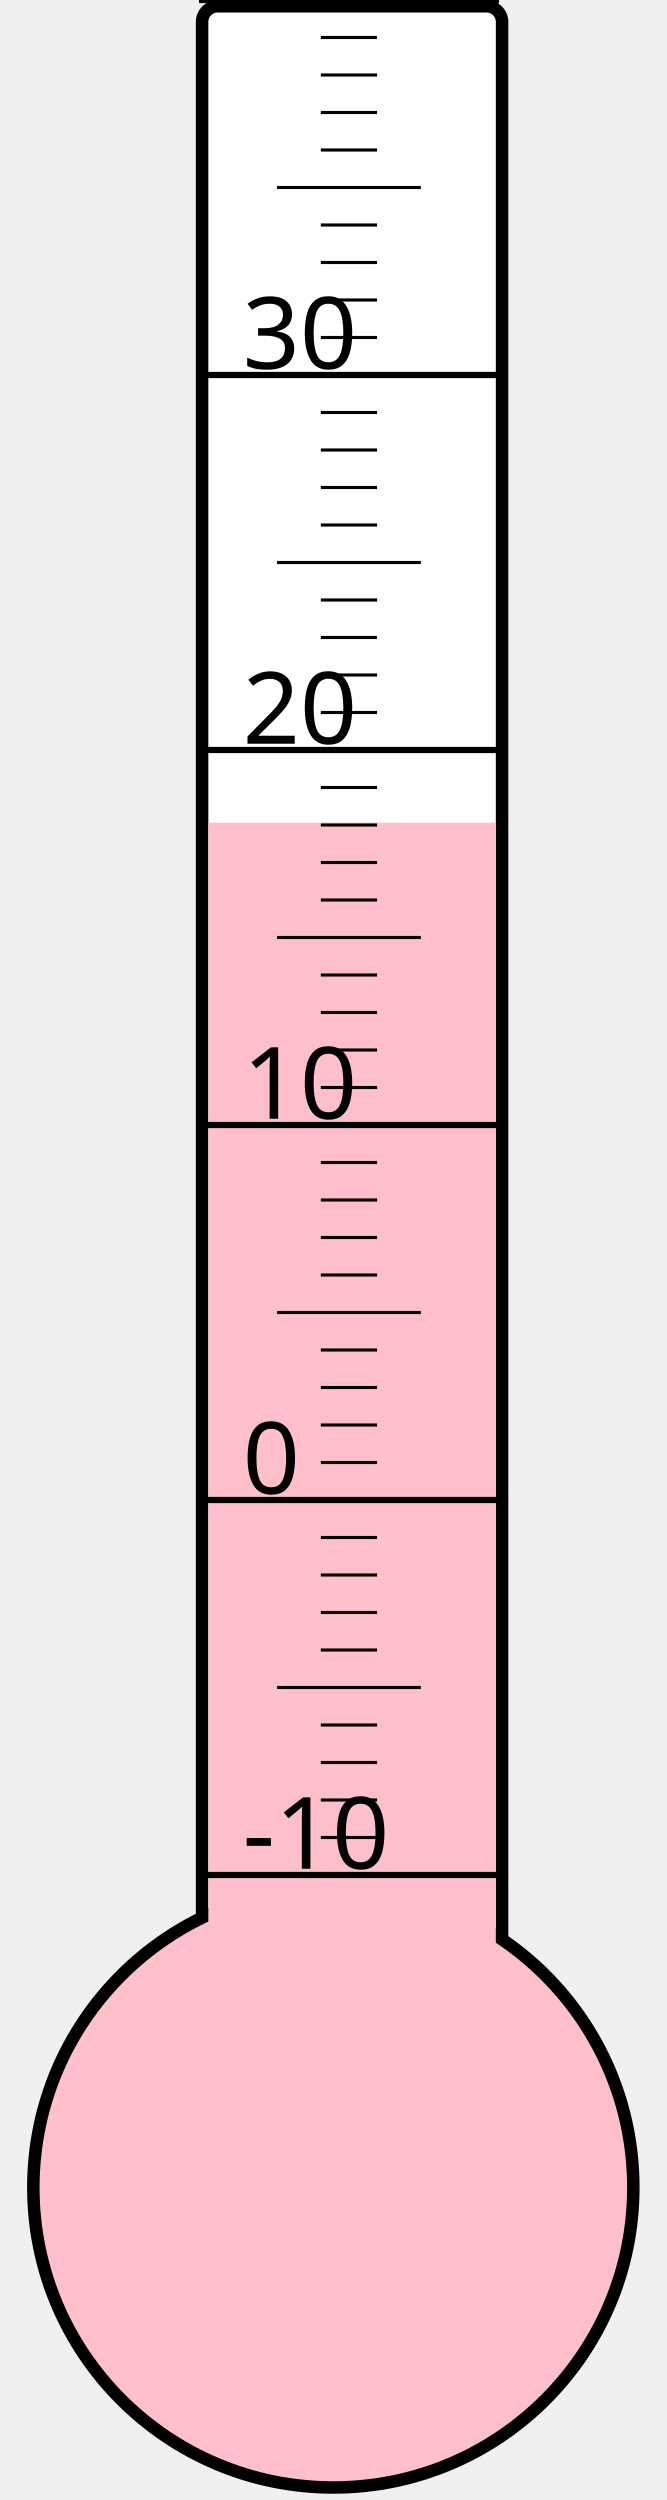
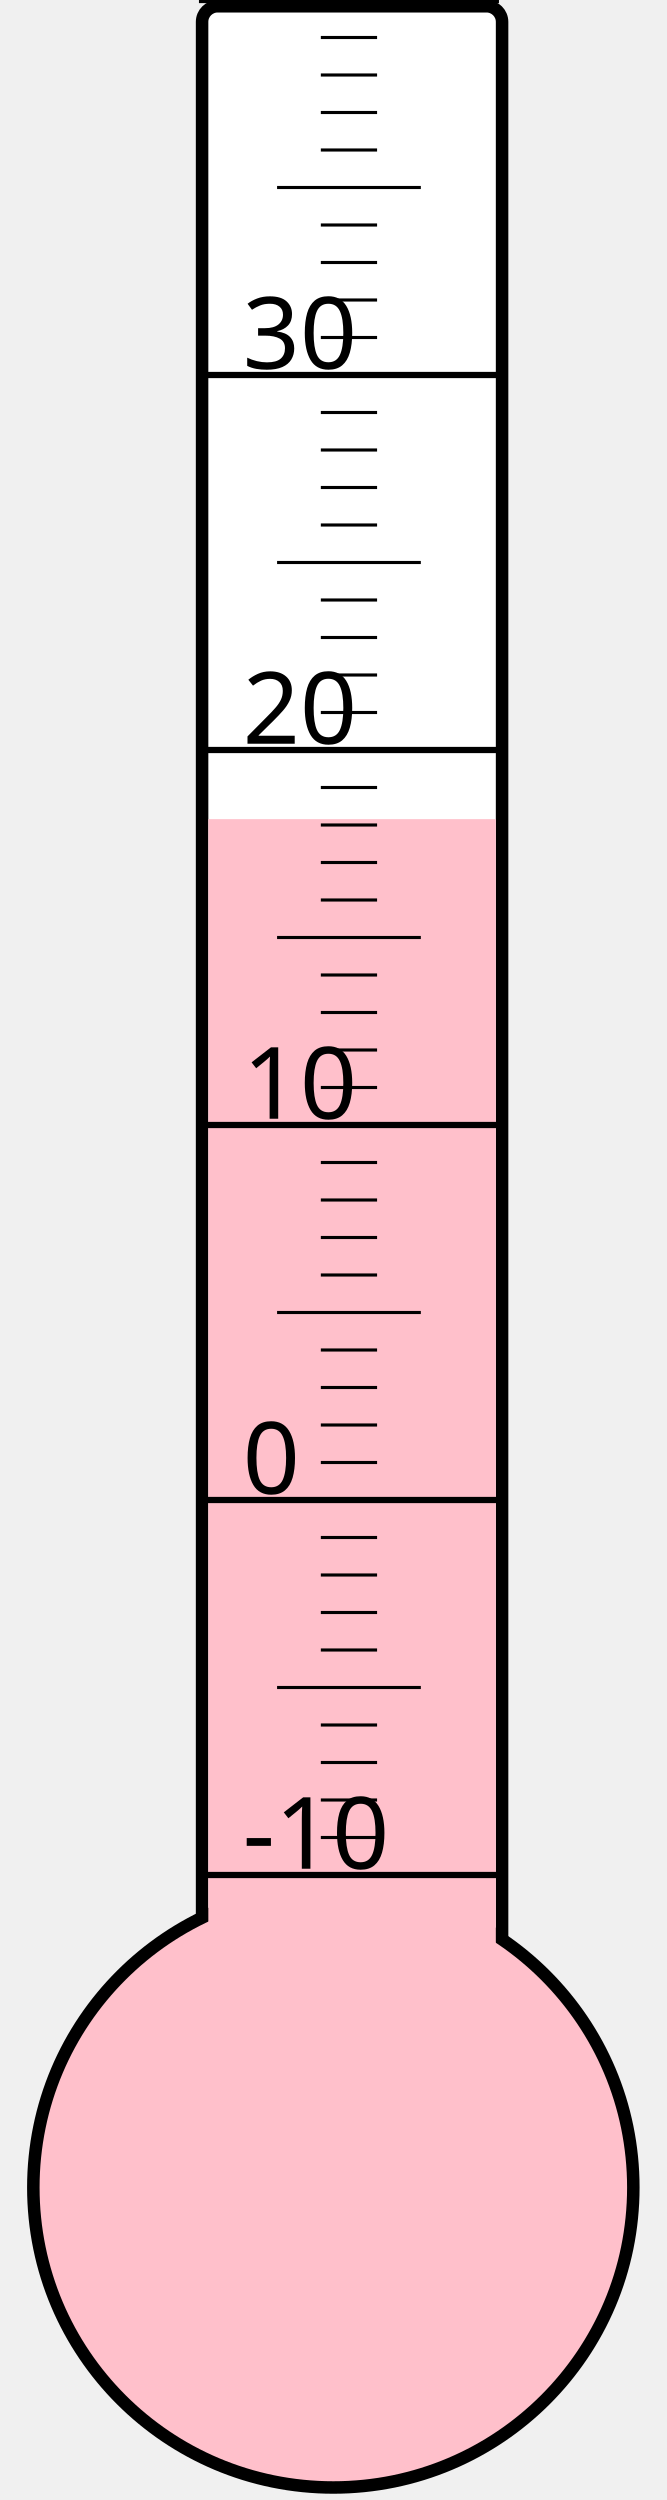
<svg xmlns="http://www.w3.org/2000/svg" width="40px" height="150px" viewBox="0 0 200 800">
  <rect width="200" height="800" x="0" y="0" style="fill: #ffffeb; fill-opacity: 0;" />
  <rect width="96" height="680" x="58" y="2" rx="5" ry="5" style="fill: white; fill-opacity: 1; stroke: black; stroke-width: 4;" />
  <circle cx="100" cy="700" r="96" style="fill: pink; stroke: black; stroke-width: 4;" />
-   <rect width="92" height="436.75" x="60" y="263.25" style="fill: pink; fill-opacity: 1; stroke-width: 0;" />
+   <rect width="92" height="437.875" x="60" y="262.125" style="fill: pink; fill-opacity: 1; stroke-width: 0;" />
  <text x="71" y="598" style="font-family: sans-serif; font-size: 24pt;">-10</text>
  <text x="71" y="478" style="font-family: sans-serif; font-size: 24pt;">0</text>
  <text x="71" y="358" style="font-family: sans-serif; font-size: 24pt;">10</text>
  <text x="71" y="238" style="font-family: sans-serif; font-size: 24pt;">20</text>
  <text x="71" y="118" style="font-family: sans-serif; font-size: 24pt;">30</text>
  <g style="stroke: black;">
    <line x1="57" y1="600" x2="153" y2="600" style="stroke-width: 2;" />
    <line x1="96" y1="588" x2="114" y2="588" style="stroke-width: 1;" />
    <line x1="96" y1="576" x2="114" y2="576" style="stroke-width: 1;" />
    <line x1="96" y1="564" x2="114" y2="564" style="stroke-width: 1;" />
    <line x1="96" y1="552" x2="114" y2="552" style="stroke-width: 1;" />
    <line x1="82" y1="540" x2="128" y2="540" style="stroke-width: 1;" />
    <line x1="96" y1="528" x2="114" y2="528" style="stroke-width: 1;" />
    <line x1="96" y1="516" x2="114" y2="516" style="stroke-width: 1;" />
    <line x1="96" y1="504" x2="114" y2="504" style="stroke-width: 1;" />
    <line x1="96" y1="492" x2="114" y2="492" style="stroke-width: 1;" />
    <line x1="57" y1="480" x2="153" y2="480" style="stroke-width: 2;" />
    <line x1="96" y1="468" x2="114" y2="468" style="stroke-width: 1;" />
    <line x1="96" y1="456" x2="114" y2="456" style="stroke-width: 1;" />
    <line x1="96" y1="444" x2="114" y2="444" style="stroke-width: 1;" />
    <line x1="96" y1="432" x2="114" y2="432" style="stroke-width: 1;" />
    <line x1="82" y1="420" x2="128" y2="420" style="stroke-width: 1;" />
    <line x1="96" y1="408" x2="114" y2="408" style="stroke-width: 1;" />
    <line x1="96" y1="396" x2="114" y2="396" style="stroke-width: 1;" />
    <line x1="96" y1="384" x2="114" y2="384" style="stroke-width: 1;" />
    <line x1="96" y1="372" x2="114" y2="372" style="stroke-width: 1;" />
    <line x1="57" y1="360" x2="153" y2="360" style="stroke-width: 2;" />
    <line x1="96" y1="348" x2="114" y2="348" style="stroke-width: 1;" />
    <line x1="96" y1="336" x2="114" y2="336" style="stroke-width: 1;" />
    <line x1="96" y1="324" x2="114" y2="324" style="stroke-width: 1;" />
    <line x1="96" y1="312" x2="114" y2="312" style="stroke-width: 1;" />
    <line x1="82" y1="300" x2="128" y2="300" style="stroke-width: 1;" />
    <line x1="96" y1="288" x2="114" y2="288" style="stroke-width: 1;" />
    <line x1="96" y1="276" x2="114" y2="276" style="stroke-width: 1;" />
    <line x1="96" y1="264" x2="114" y2="264" style="stroke-width: 1;" />
    <line x1="96" y1="252" x2="114" y2="252" style="stroke-width: 1;" />
    <line x1="57" y1="240" x2="153" y2="240" style="stroke-width: 2;" />
    <line x1="96" y1="228" x2="114" y2="228" style="stroke-width: 1;" />
    <line x1="96" y1="216" x2="114" y2="216" style="stroke-width: 1;" />
    <line x1="96" y1="204" x2="114" y2="204" style="stroke-width: 1;" />
    <line x1="96" y1="192" x2="114" y2="192" style="stroke-width: 1;" />
    <line x1="82" y1="180" x2="128" y2="180" style="stroke-width: 1;" />
    <line x1="96" y1="168" x2="114" y2="168" style="stroke-width: 1;" />
    <line x1="96" y1="156" x2="114" y2="156" style="stroke-width: 1;" />
    <line x1="96" y1="144" x2="114" y2="144" style="stroke-width: 1;" />
    <line x1="96" y1="132" x2="114" y2="132" style="stroke-width: 1;" />
    <line x1="57" y1="120" x2="153" y2="120" style="stroke-width: 2;" />
    <line x1="96" y1="108" x2="114" y2="108" style="stroke-width: 1;" />
    <line x1="96" y1="96" x2="114" y2="96" style="stroke-width: 1;" />
    <line x1="96" y1="84" x2="114" y2="84" style="stroke-width: 1;" />
    <line x1="96" y1="72" x2="114" y2="72" style="stroke-width: 1;" />
    <line x1="82" y1="60" x2="128" y2="60" style="stroke-width: 1;" />
    <line x1="96" y1="48" x2="114" y2="48" style="stroke-width: 1;" />
    <line x1="96" y1="36" x2="114" y2="36" style="stroke-width: 1;" />
    <line x1="96" y1="24" x2="114" y2="24" style="stroke-width: 1;" />
    <line x1="96" y1="12" x2="114" y2="12" style="stroke-width: 1;" />
    <line x1="57" y1="0" x2="153" y2="0" style="stroke-width: 2;" />
  </g>
</svg>
